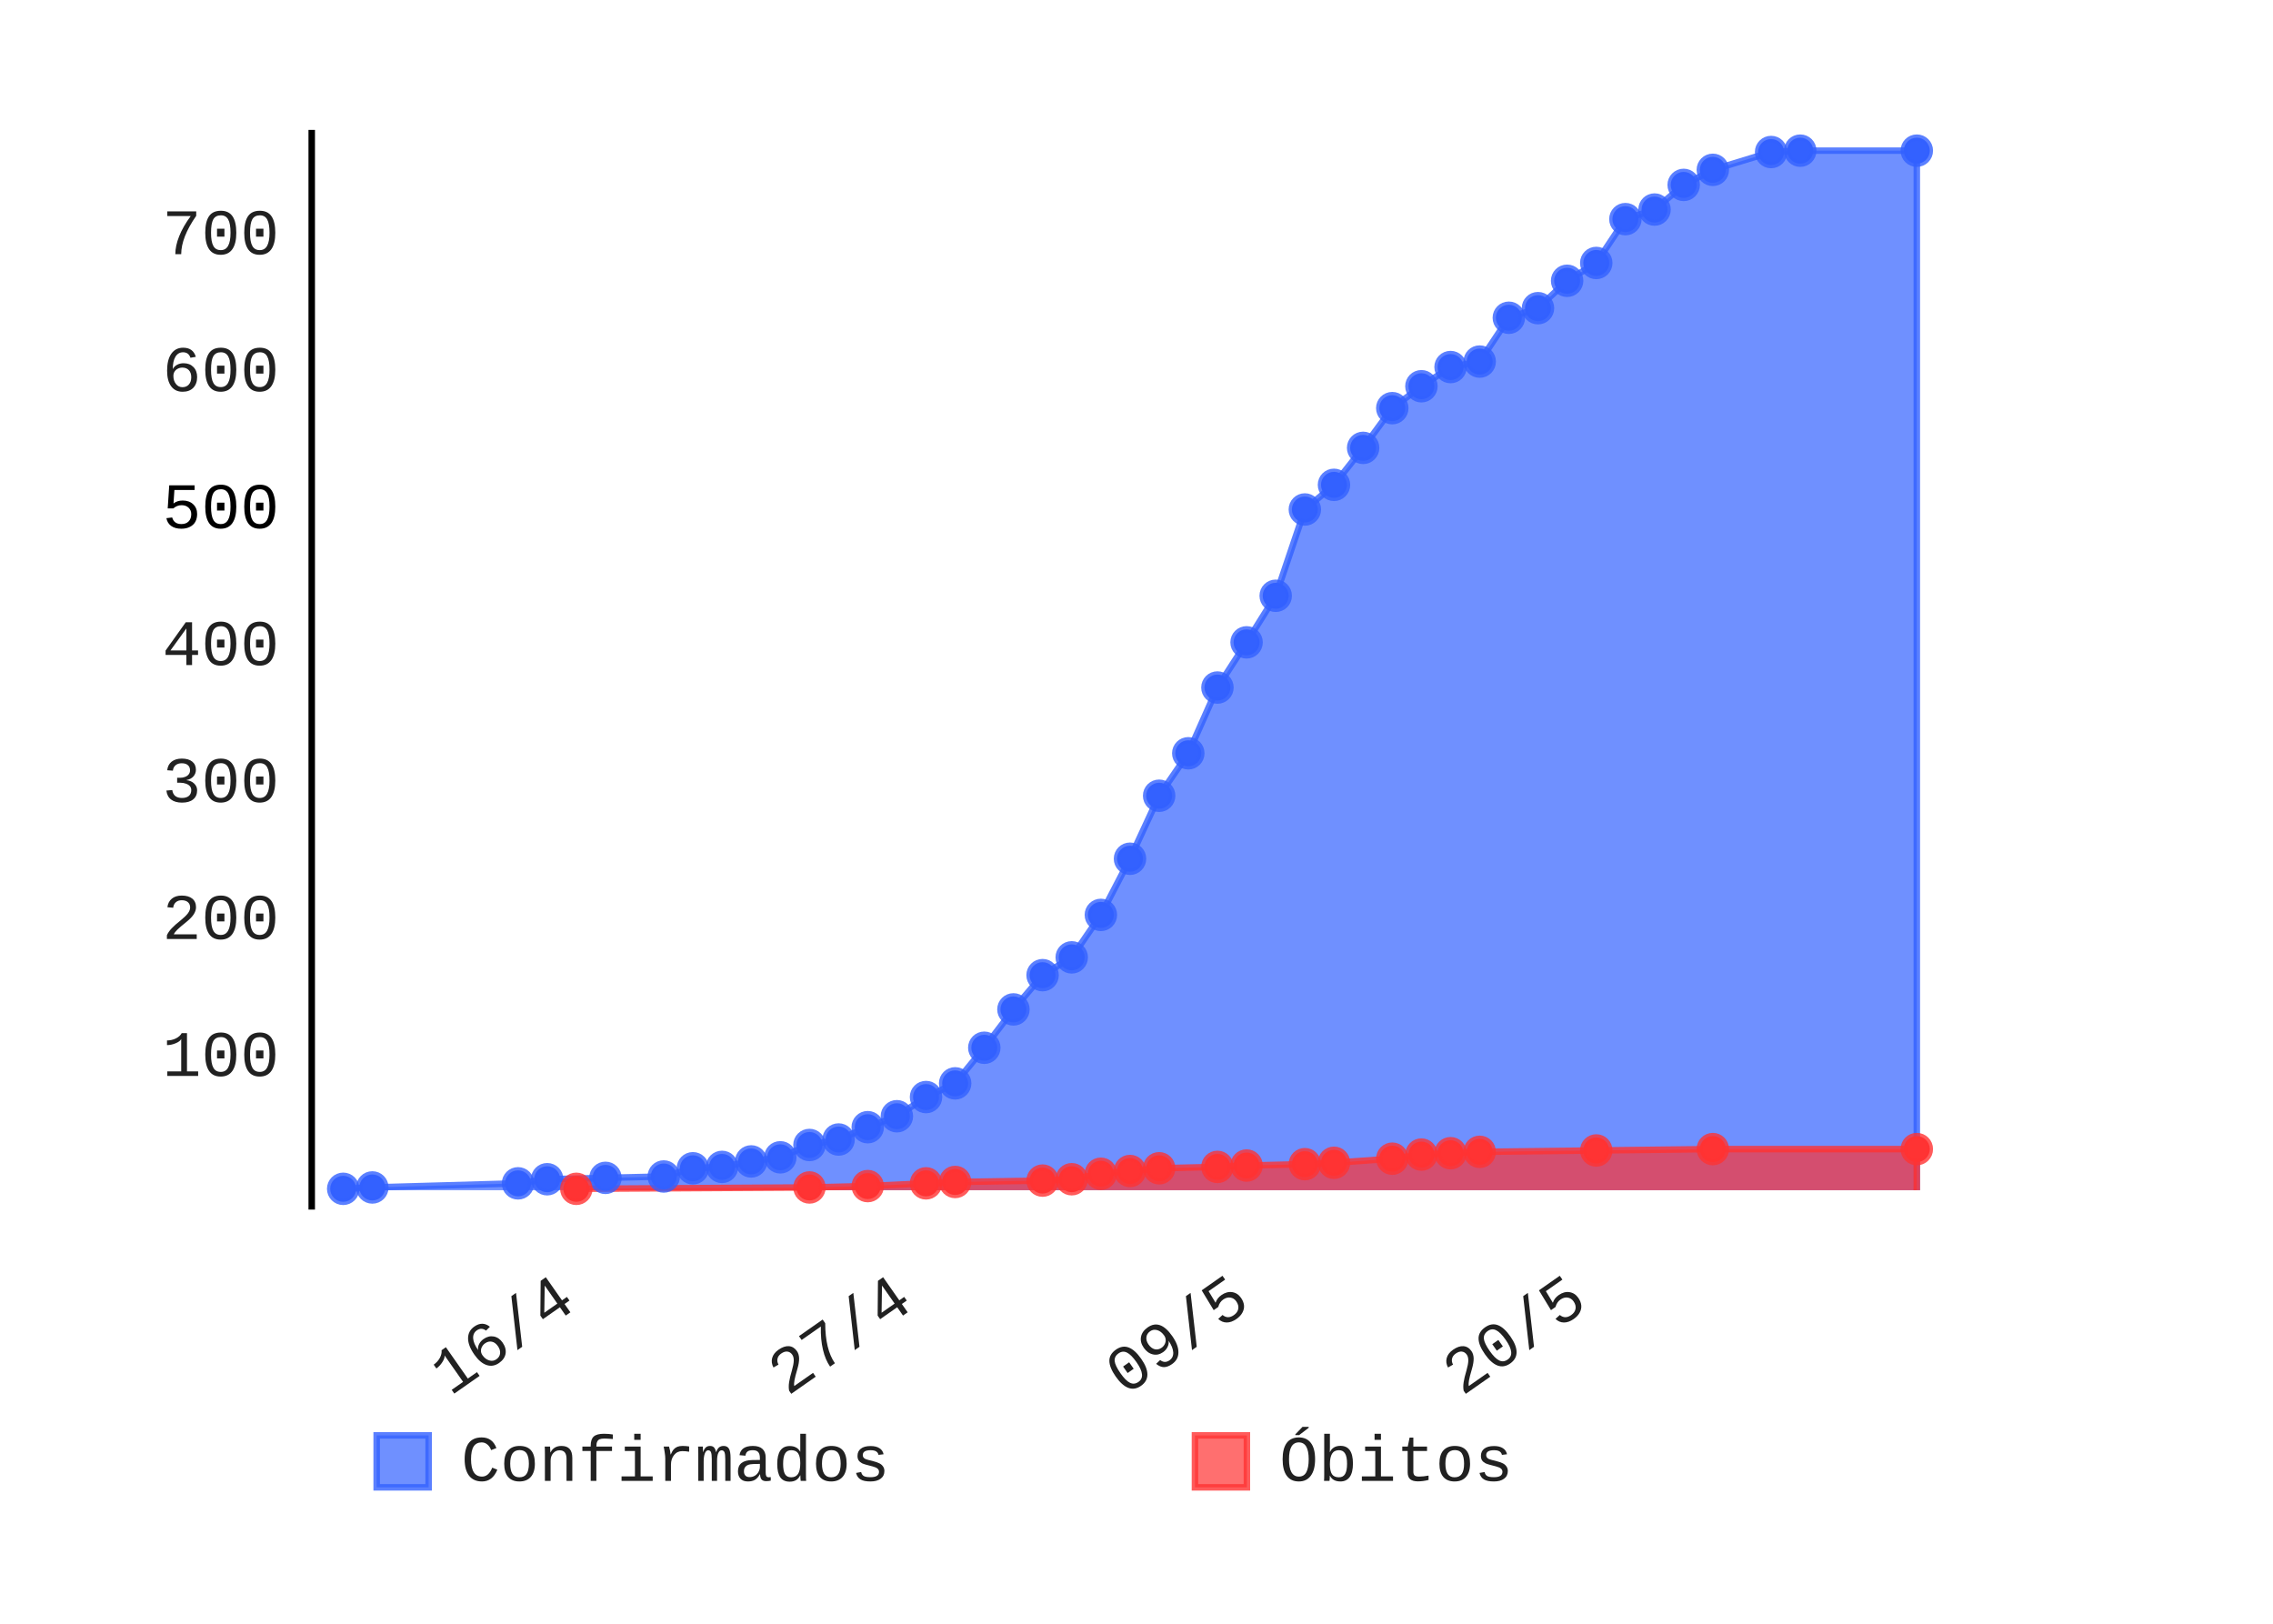
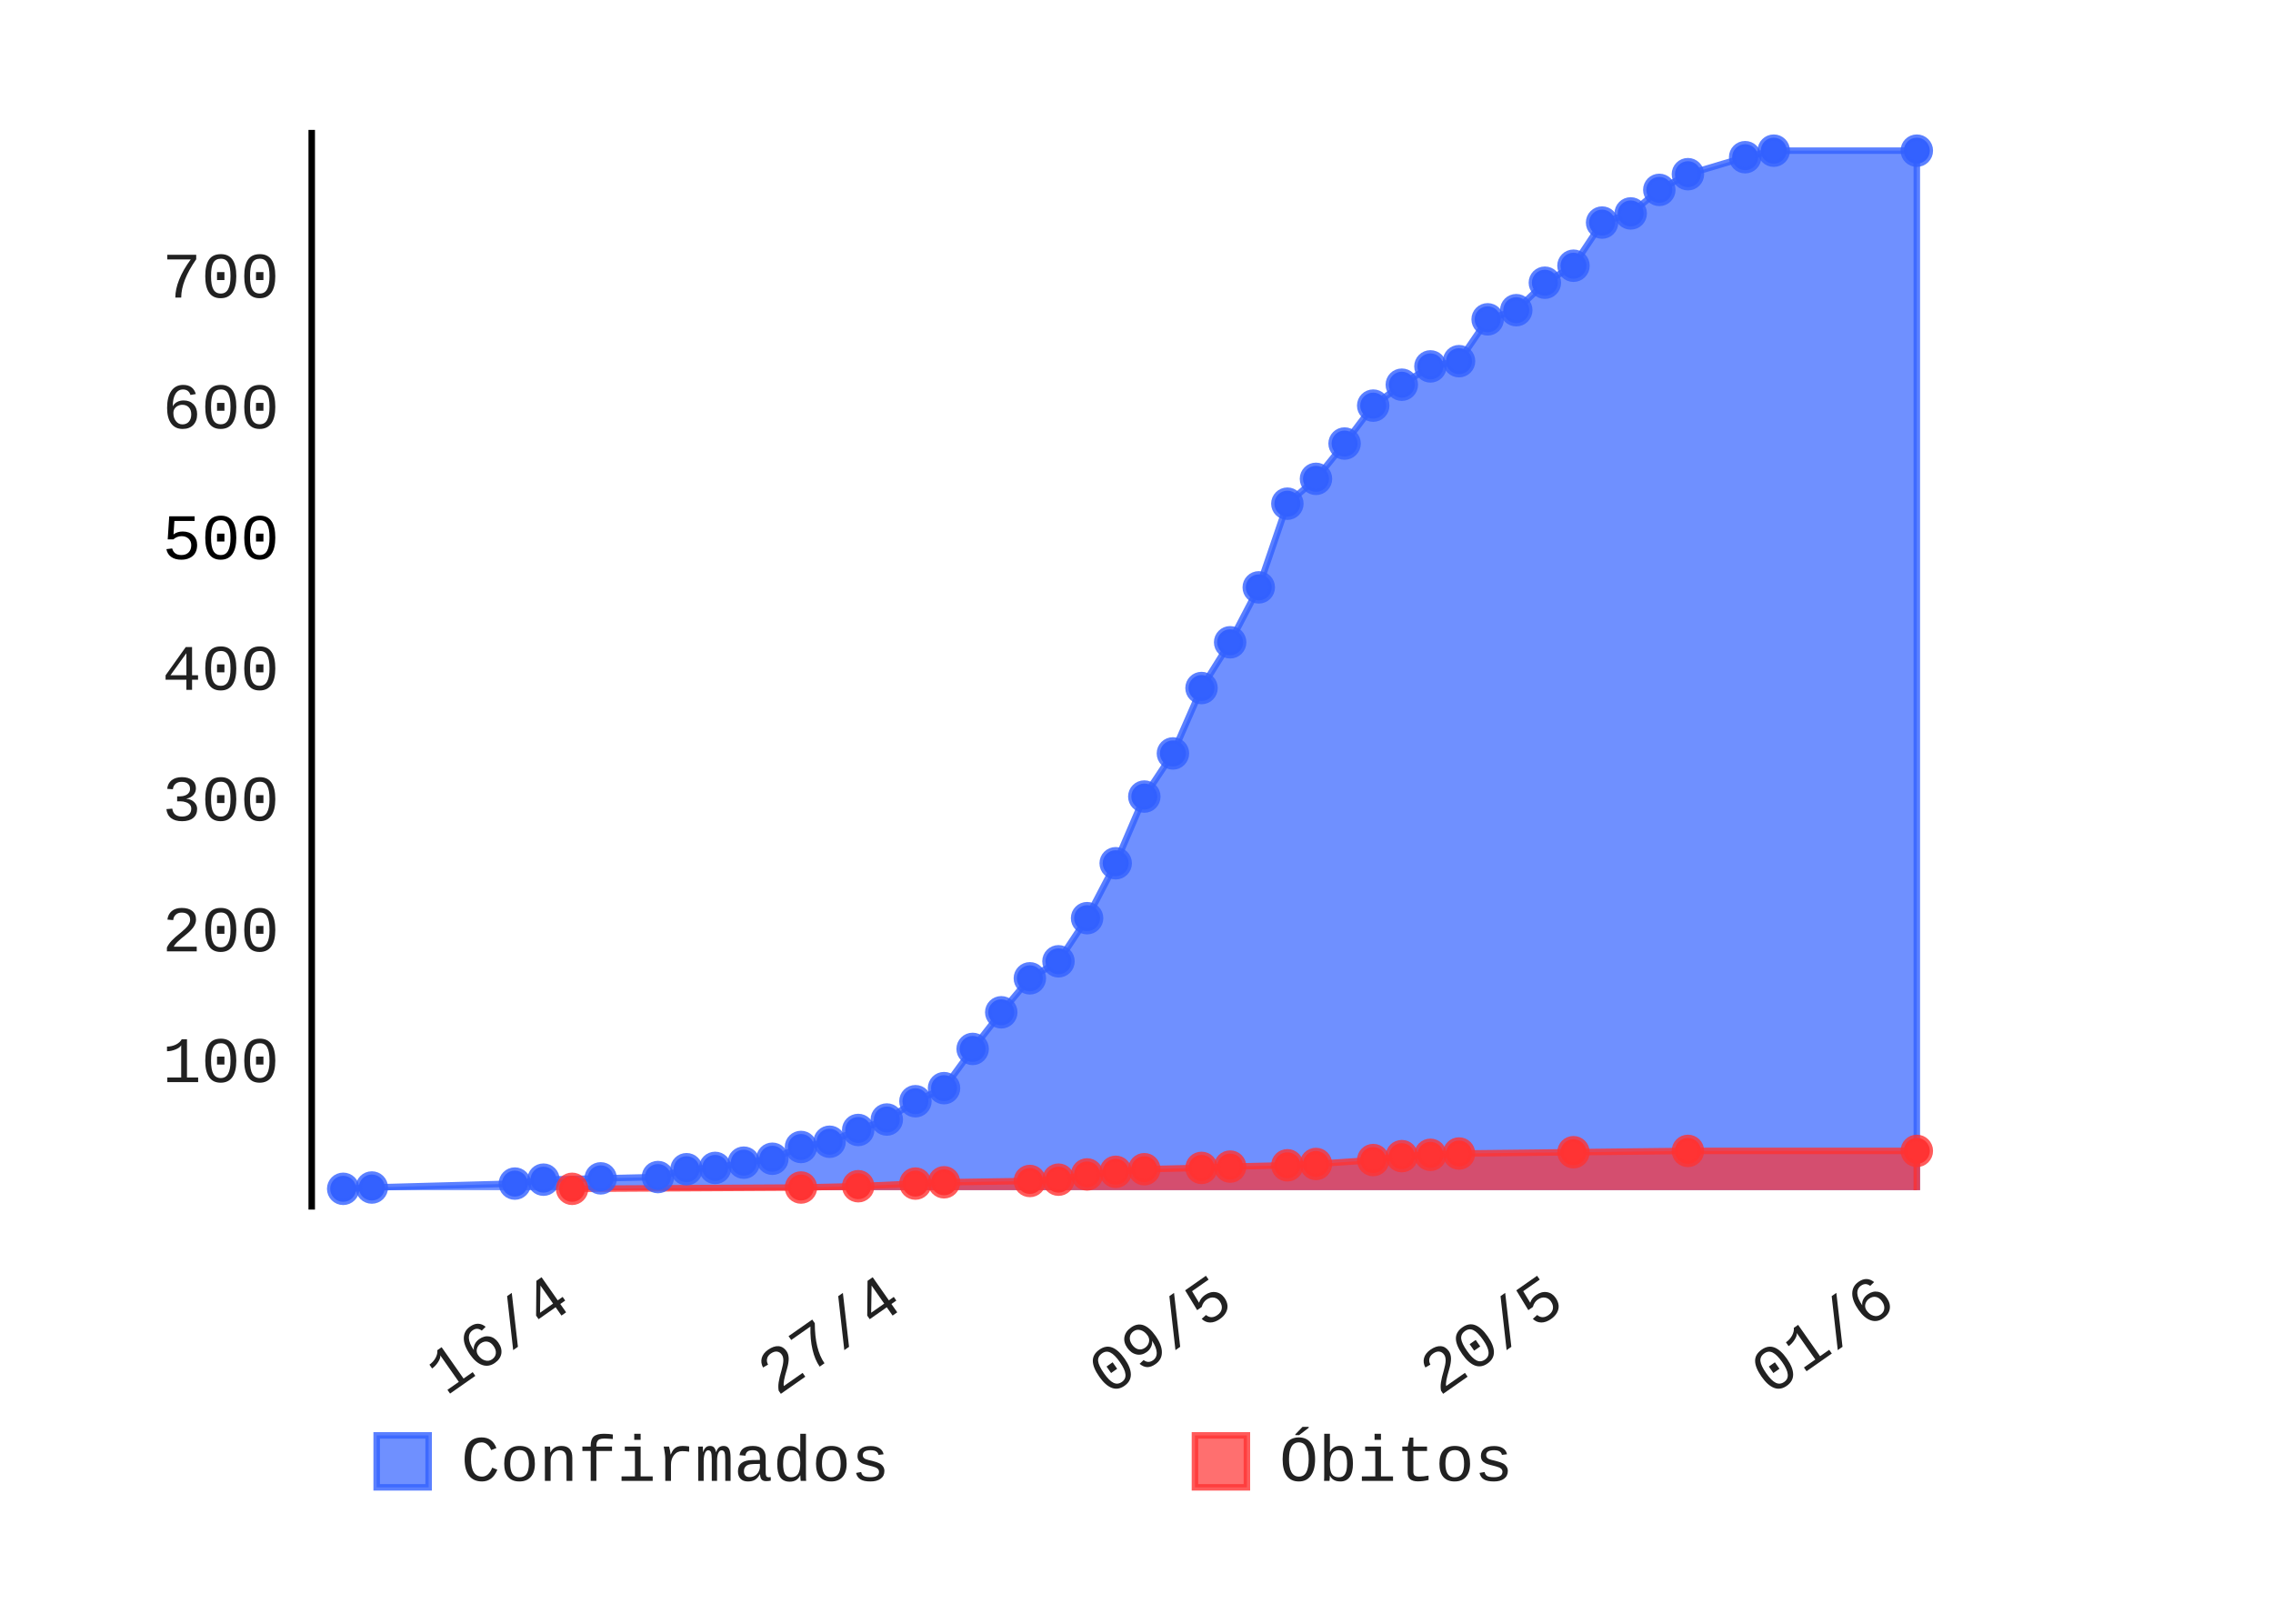
- <svg xmlns="http://www.w3.org/2000/svg" id="chart-0d107cf9-aed0-46db-9eba-bd6aa2a4dddb" class="pygal-chart" viewBox="0 0 350 250" width="350" height="250">
+ <svg xmlns="http://www.w3.org/2000/svg" id="chart-0b6645ca-868a-4be4-9359-935ec09a6651" class="pygal-chart" viewBox="0 0 350 250" width="350" height="250">
  <defs>
-     <style type="text/css">#chart-0d107cf9-aed0-46db-9eba-bd6aa2a4dddb{-webkit-user-select:none;-webkit-font-smoothing:antialiased;font-family:Consolas,"Liberation Mono",Menlo,Courier,monospace}#chart-0d107cf9-aed0-46db-9eba-bd6aa2a4dddb .title{font-family:Consolas,"Liberation Mono",Menlo,Courier,monospace;font-size:8px}#chart-0d107cf9-aed0-46db-9eba-bd6aa2a4dddb .legends .legend text{font-family:Consolas,"Liberation Mono",Menlo,Courier,monospace;font-size:10px}#chart-0d107cf9-aed0-46db-9eba-bd6aa2a4dddb .axis text{font-family:Consolas,"Liberation Mono",Menlo,Courier,monospace;font-size:10px}#chart-0d107cf9-aed0-46db-9eba-bd6aa2a4dddb .axis text.major{font-family:Consolas,"Liberation Mono",Menlo,Courier,monospace;font-size:10px}#chart-0d107cf9-aed0-46db-9eba-bd6aa2a4dddb .text-overlay text.value{font-family:Consolas,"Liberation Mono",Menlo,Courier,monospace;font-size:16px}#chart-0d107cf9-aed0-46db-9eba-bd6aa2a4dddb .text-overlay text.label{font-family:Consolas,"Liberation Mono",Menlo,Courier,monospace;font-size:10px}#chart-0d107cf9-aed0-46db-9eba-bd6aa2a4dddb .tooltip{font-family:Consolas,"Liberation Mono",Menlo,Courier,monospace;font-size:12px}#chart-0d107cf9-aed0-46db-9eba-bd6aa2a4dddb text.no_data{font-family:Consolas,"Liberation Mono",Menlo,Courier,monospace;font-size:64px}
- #chart-0d107cf9-aed0-46db-9eba-bd6aa2a4dddb{background-color:transparent}#chart-0d107cf9-aed0-46db-9eba-bd6aa2a4dddb path,#chart-0d107cf9-aed0-46db-9eba-bd6aa2a4dddb line,#chart-0d107cf9-aed0-46db-9eba-bd6aa2a4dddb rect,#chart-0d107cf9-aed0-46db-9eba-bd6aa2a4dddb circle{-webkit-transition:150ms;-moz-transition:150ms;transition:150ms}#chart-0d107cf9-aed0-46db-9eba-bd6aa2a4dddb .graph &gt; .background{fill:transparent}#chart-0d107cf9-aed0-46db-9eba-bd6aa2a4dddb .plot &gt; .background{fill:rgba(255,255,255,1)}#chart-0d107cf9-aed0-46db-9eba-bd6aa2a4dddb .graph{fill:rgba(0,0,0,.87)}#chart-0d107cf9-aed0-46db-9eba-bd6aa2a4dddb text.no_data{fill:rgba(0,0,0,1)}#chart-0d107cf9-aed0-46db-9eba-bd6aa2a4dddb .title{fill:rgba(0,0,0,1)}#chart-0d107cf9-aed0-46db-9eba-bd6aa2a4dddb .legends .legend text{fill:rgba(0,0,0,.87)}#chart-0d107cf9-aed0-46db-9eba-bd6aa2a4dddb .legends .legend:hover text{fill:rgba(0,0,0,1)}#chart-0d107cf9-aed0-46db-9eba-bd6aa2a4dddb .axis .line{stroke:rgba(0,0,0,1)}#chart-0d107cf9-aed0-46db-9eba-bd6aa2a4dddb .axis .guide.line{stroke:rgba(0,0,0,.54)}#chart-0d107cf9-aed0-46db-9eba-bd6aa2a4dddb .axis .major.line{stroke:rgba(0,0,0,.87)}#chart-0d107cf9-aed0-46db-9eba-bd6aa2a4dddb .axis text.major{fill:rgba(0,0,0,1)}#chart-0d107cf9-aed0-46db-9eba-bd6aa2a4dddb .axis.y .guides:hover .guide.line,#chart-0d107cf9-aed0-46db-9eba-bd6aa2a4dddb .line-graph .axis.x .guides:hover .guide.line,#chart-0d107cf9-aed0-46db-9eba-bd6aa2a4dddb .stackedline-graph .axis.x .guides:hover .guide.line,#chart-0d107cf9-aed0-46db-9eba-bd6aa2a4dddb .xy-graph .axis.x .guides:hover .guide.line{stroke:rgba(0,0,0,1)}#chart-0d107cf9-aed0-46db-9eba-bd6aa2a4dddb .axis .guides:hover text{fill:rgba(0,0,0,1)}#chart-0d107cf9-aed0-46db-9eba-bd6aa2a4dddb .reactive{fill-opacity:.7;stroke-opacity:.8}#chart-0d107cf9-aed0-46db-9eba-bd6aa2a4dddb .ci{stroke:rgba(0,0,0,.87)}#chart-0d107cf9-aed0-46db-9eba-bd6aa2a4dddb .reactive.active,#chart-0d107cf9-aed0-46db-9eba-bd6aa2a4dddb .active .reactive{fill-opacity:.8;stroke-opacity:.9;stroke-width:4}#chart-0d107cf9-aed0-46db-9eba-bd6aa2a4dddb .ci .reactive.active{stroke-width:1.5}#chart-0d107cf9-aed0-46db-9eba-bd6aa2a4dddb .series text{fill:rgba(0,0,0,1)}#chart-0d107cf9-aed0-46db-9eba-bd6aa2a4dddb .tooltip rect{fill:rgba(255,255,255,1);stroke:rgba(0,0,0,1);-webkit-transition:opacity 150ms;-moz-transition:opacity 150ms;transition:opacity 150ms}#chart-0d107cf9-aed0-46db-9eba-bd6aa2a4dddb .tooltip .label{fill:rgba(0,0,0,.87)}#chart-0d107cf9-aed0-46db-9eba-bd6aa2a4dddb .tooltip .label{fill:rgba(0,0,0,.87)}#chart-0d107cf9-aed0-46db-9eba-bd6aa2a4dddb .tooltip .legend{font-size:.8em;fill:rgba(0,0,0,.54)}#chart-0d107cf9-aed0-46db-9eba-bd6aa2a4dddb .tooltip .x_label{font-size:.6em;fill:rgba(0,0,0,1)}#chart-0d107cf9-aed0-46db-9eba-bd6aa2a4dddb .tooltip .xlink{font-size:.5em;text-decoration:underline}#chart-0d107cf9-aed0-46db-9eba-bd6aa2a4dddb .tooltip .value{font-size:1.5em}#chart-0d107cf9-aed0-46db-9eba-bd6aa2a4dddb .bound{font-size:.5em}#chart-0d107cf9-aed0-46db-9eba-bd6aa2a4dddb .max-value{font-size:.75em;fill:rgba(0,0,0,.54)}#chart-0d107cf9-aed0-46db-9eba-bd6aa2a4dddb .map-element{fill:rgba(255,255,255,1);stroke:rgba(0,0,0,.54) !important}#chart-0d107cf9-aed0-46db-9eba-bd6aa2a4dddb .map-element .reactive{fill-opacity:inherit;stroke-opacity:inherit}#chart-0d107cf9-aed0-46db-9eba-bd6aa2a4dddb .color-0,#chart-0d107cf9-aed0-46db-9eba-bd6aa2a4dddb .color-0 a:visited{stroke:#3361FF;fill:#3361FF}#chart-0d107cf9-aed0-46db-9eba-bd6aa2a4dddb .color-1,#chart-0d107cf9-aed0-46db-9eba-bd6aa2a4dddb .color-1 a:visited{stroke:#FF3333;fill:#FF3333}#chart-0d107cf9-aed0-46db-9eba-bd6aa2a4dddb .text-overlay .color-0 text{fill:black}#chart-0d107cf9-aed0-46db-9eba-bd6aa2a4dddb .text-overlay .color-1 text{fill:black}
- #chart-0d107cf9-aed0-46db-9eba-bd6aa2a4dddb text.no_data{text-anchor:middle}#chart-0d107cf9-aed0-46db-9eba-bd6aa2a4dddb .guide.line{fill:none}#chart-0d107cf9-aed0-46db-9eba-bd6aa2a4dddb .centered{text-anchor:middle}#chart-0d107cf9-aed0-46db-9eba-bd6aa2a4dddb .title{text-anchor:middle}#chart-0d107cf9-aed0-46db-9eba-bd6aa2a4dddb .legends .legend text{fill-opacity:1}#chart-0d107cf9-aed0-46db-9eba-bd6aa2a4dddb .axis.x text{text-anchor:middle}#chart-0d107cf9-aed0-46db-9eba-bd6aa2a4dddb .axis.x:not(.web) text[transform]{text-anchor:start}#chart-0d107cf9-aed0-46db-9eba-bd6aa2a4dddb .axis.x:not(.web) text[transform].backwards{text-anchor:end}#chart-0d107cf9-aed0-46db-9eba-bd6aa2a4dddb .axis.y text{text-anchor:end}#chart-0d107cf9-aed0-46db-9eba-bd6aa2a4dddb .axis.y text[transform].backwards{text-anchor:start}#chart-0d107cf9-aed0-46db-9eba-bd6aa2a4dddb .axis.y2 text{text-anchor:start}#chart-0d107cf9-aed0-46db-9eba-bd6aa2a4dddb .axis.y2 text[transform].backwards{text-anchor:end}#chart-0d107cf9-aed0-46db-9eba-bd6aa2a4dddb .axis .guide.line{stroke-dasharray:4,4}#chart-0d107cf9-aed0-46db-9eba-bd6aa2a4dddb .axis .major.guide.line{stroke-dasharray:6,6}#chart-0d107cf9-aed0-46db-9eba-bd6aa2a4dddb .horizontal .axis.y .guide.line,#chart-0d107cf9-aed0-46db-9eba-bd6aa2a4dddb .horizontal .axis.y2 .guide.line,#chart-0d107cf9-aed0-46db-9eba-bd6aa2a4dddb .vertical .axis.x .guide.line{opacity:0}#chart-0d107cf9-aed0-46db-9eba-bd6aa2a4dddb .horizontal .axis.always_show .guide.line,#chart-0d107cf9-aed0-46db-9eba-bd6aa2a4dddb .vertical .axis.always_show .guide.line{opacity:1 !important}#chart-0d107cf9-aed0-46db-9eba-bd6aa2a4dddb .axis.y .guides:hover .guide.line,#chart-0d107cf9-aed0-46db-9eba-bd6aa2a4dddb .axis.y2 .guides:hover .guide.line,#chart-0d107cf9-aed0-46db-9eba-bd6aa2a4dddb .axis.x .guides:hover .guide.line{opacity:1}#chart-0d107cf9-aed0-46db-9eba-bd6aa2a4dddb .axis .guides:hover text{opacity:1}#chart-0d107cf9-aed0-46db-9eba-bd6aa2a4dddb .nofill{fill:none}#chart-0d107cf9-aed0-46db-9eba-bd6aa2a4dddb .subtle-fill{fill-opacity:.2}#chart-0d107cf9-aed0-46db-9eba-bd6aa2a4dddb .dot{stroke-width:1px;fill-opacity:1}#chart-0d107cf9-aed0-46db-9eba-bd6aa2a4dddb .dot.active{stroke-width:5px}#chart-0d107cf9-aed0-46db-9eba-bd6aa2a4dddb .dot.negative{fill:transparent}#chart-0d107cf9-aed0-46db-9eba-bd6aa2a4dddb text,#chart-0d107cf9-aed0-46db-9eba-bd6aa2a4dddb tspan{stroke:none !important}#chart-0d107cf9-aed0-46db-9eba-bd6aa2a4dddb .series text.active{opacity:1}#chart-0d107cf9-aed0-46db-9eba-bd6aa2a4dddb .tooltip rect{fill-opacity:.95;stroke-width:.5}#chart-0d107cf9-aed0-46db-9eba-bd6aa2a4dddb .tooltip text{fill-opacity:1}#chart-0d107cf9-aed0-46db-9eba-bd6aa2a4dddb .showable{visibility:hidden}#chart-0d107cf9-aed0-46db-9eba-bd6aa2a4dddb .showable.shown{visibility:visible}#chart-0d107cf9-aed0-46db-9eba-bd6aa2a4dddb .gauge-background{fill:rgba(229,229,229,1);stroke:none}#chart-0d107cf9-aed0-46db-9eba-bd6aa2a4dddb .bg-lines{stroke:transparent;stroke-width:2px}</style>
+     <style type="text/css">#chart-0b6645ca-868a-4be4-9359-935ec09a6651{-webkit-user-select:none;-webkit-font-smoothing:antialiased;font-family:Consolas,"Liberation Mono",Menlo,Courier,monospace}#chart-0b6645ca-868a-4be4-9359-935ec09a6651 .title{font-family:Consolas,"Liberation Mono",Menlo,Courier,monospace;font-size:8px}#chart-0b6645ca-868a-4be4-9359-935ec09a6651 .legends .legend text{font-family:Consolas,"Liberation Mono",Menlo,Courier,monospace;font-size:10px}#chart-0b6645ca-868a-4be4-9359-935ec09a6651 .axis text{font-family:Consolas,"Liberation Mono",Menlo,Courier,monospace;font-size:10px}#chart-0b6645ca-868a-4be4-9359-935ec09a6651 .axis text.major{font-family:Consolas,"Liberation Mono",Menlo,Courier,monospace;font-size:10px}#chart-0b6645ca-868a-4be4-9359-935ec09a6651 .text-overlay text.value{font-family:Consolas,"Liberation Mono",Menlo,Courier,monospace;font-size:16px}#chart-0b6645ca-868a-4be4-9359-935ec09a6651 .text-overlay text.label{font-family:Consolas,"Liberation Mono",Menlo,Courier,monospace;font-size:10px}#chart-0b6645ca-868a-4be4-9359-935ec09a6651 .tooltip{font-family:Consolas,"Liberation Mono",Menlo,Courier,monospace;font-size:12px}#chart-0b6645ca-868a-4be4-9359-935ec09a6651 text.no_data{font-family:Consolas,"Liberation Mono",Menlo,Courier,monospace;font-size:64px}
+ #chart-0b6645ca-868a-4be4-9359-935ec09a6651{background-color:transparent}#chart-0b6645ca-868a-4be4-9359-935ec09a6651 path,#chart-0b6645ca-868a-4be4-9359-935ec09a6651 line,#chart-0b6645ca-868a-4be4-9359-935ec09a6651 rect,#chart-0b6645ca-868a-4be4-9359-935ec09a6651 circle{-webkit-transition:150ms;-moz-transition:150ms;transition:150ms}#chart-0b6645ca-868a-4be4-9359-935ec09a6651 .graph &gt; .background{fill:transparent}#chart-0b6645ca-868a-4be4-9359-935ec09a6651 .plot &gt; .background{fill:rgba(255,255,255,1)}#chart-0b6645ca-868a-4be4-9359-935ec09a6651 .graph{fill:rgba(0,0,0,.87)}#chart-0b6645ca-868a-4be4-9359-935ec09a6651 text.no_data{fill:rgba(0,0,0,1)}#chart-0b6645ca-868a-4be4-9359-935ec09a6651 .title{fill:rgba(0,0,0,1)}#chart-0b6645ca-868a-4be4-9359-935ec09a6651 .legends .legend text{fill:rgba(0,0,0,.87)}#chart-0b6645ca-868a-4be4-9359-935ec09a6651 .legends .legend:hover text{fill:rgba(0,0,0,1)}#chart-0b6645ca-868a-4be4-9359-935ec09a6651 .axis .line{stroke:rgba(0,0,0,1)}#chart-0b6645ca-868a-4be4-9359-935ec09a6651 .axis .guide.line{stroke:rgba(0,0,0,.54)}#chart-0b6645ca-868a-4be4-9359-935ec09a6651 .axis .major.line{stroke:rgba(0,0,0,.87)}#chart-0b6645ca-868a-4be4-9359-935ec09a6651 .axis text.major{fill:rgba(0,0,0,1)}#chart-0b6645ca-868a-4be4-9359-935ec09a6651 .axis.y .guides:hover .guide.line,#chart-0b6645ca-868a-4be4-9359-935ec09a6651 .line-graph .axis.x .guides:hover .guide.line,#chart-0b6645ca-868a-4be4-9359-935ec09a6651 .stackedline-graph .axis.x .guides:hover .guide.line,#chart-0b6645ca-868a-4be4-9359-935ec09a6651 .xy-graph .axis.x .guides:hover .guide.line{stroke:rgba(0,0,0,1)}#chart-0b6645ca-868a-4be4-9359-935ec09a6651 .axis .guides:hover text{fill:rgba(0,0,0,1)}#chart-0b6645ca-868a-4be4-9359-935ec09a6651 .reactive{fill-opacity:.7;stroke-opacity:.8}#chart-0b6645ca-868a-4be4-9359-935ec09a6651 .ci{stroke:rgba(0,0,0,.87)}#chart-0b6645ca-868a-4be4-9359-935ec09a6651 .reactive.active,#chart-0b6645ca-868a-4be4-9359-935ec09a6651 .active .reactive{fill-opacity:.8;stroke-opacity:.9;stroke-width:4}#chart-0b6645ca-868a-4be4-9359-935ec09a6651 .ci .reactive.active{stroke-width:1.5}#chart-0b6645ca-868a-4be4-9359-935ec09a6651 .series text{fill:rgba(0,0,0,1)}#chart-0b6645ca-868a-4be4-9359-935ec09a6651 .tooltip rect{fill:rgba(255,255,255,1);stroke:rgba(0,0,0,1);-webkit-transition:opacity 150ms;-moz-transition:opacity 150ms;transition:opacity 150ms}#chart-0b6645ca-868a-4be4-9359-935ec09a6651 .tooltip .label{fill:rgba(0,0,0,.87)}#chart-0b6645ca-868a-4be4-9359-935ec09a6651 .tooltip .label{fill:rgba(0,0,0,.87)}#chart-0b6645ca-868a-4be4-9359-935ec09a6651 .tooltip .legend{font-size:.8em;fill:rgba(0,0,0,.54)}#chart-0b6645ca-868a-4be4-9359-935ec09a6651 .tooltip .x_label{font-size:.6em;fill:rgba(0,0,0,1)}#chart-0b6645ca-868a-4be4-9359-935ec09a6651 .tooltip .xlink{font-size:.5em;text-decoration:underline}#chart-0b6645ca-868a-4be4-9359-935ec09a6651 .tooltip .value{font-size:1.5em}#chart-0b6645ca-868a-4be4-9359-935ec09a6651 .bound{font-size:.5em}#chart-0b6645ca-868a-4be4-9359-935ec09a6651 .max-value{font-size:.75em;fill:rgba(0,0,0,.54)}#chart-0b6645ca-868a-4be4-9359-935ec09a6651 .map-element{fill:rgba(255,255,255,1);stroke:rgba(0,0,0,.54) !important}#chart-0b6645ca-868a-4be4-9359-935ec09a6651 .map-element .reactive{fill-opacity:inherit;stroke-opacity:inherit}#chart-0b6645ca-868a-4be4-9359-935ec09a6651 .color-0,#chart-0b6645ca-868a-4be4-9359-935ec09a6651 .color-0 a:visited{stroke:#3361FF;fill:#3361FF}#chart-0b6645ca-868a-4be4-9359-935ec09a6651 .color-1,#chart-0b6645ca-868a-4be4-9359-935ec09a6651 .color-1 a:visited{stroke:#FF3333;fill:#FF3333}#chart-0b6645ca-868a-4be4-9359-935ec09a6651 .text-overlay .color-0 text{fill:black}#chart-0b6645ca-868a-4be4-9359-935ec09a6651 .text-overlay .color-1 text{fill:black}
+ #chart-0b6645ca-868a-4be4-9359-935ec09a6651 text.no_data{text-anchor:middle}#chart-0b6645ca-868a-4be4-9359-935ec09a6651 .guide.line{fill:none}#chart-0b6645ca-868a-4be4-9359-935ec09a6651 .centered{text-anchor:middle}#chart-0b6645ca-868a-4be4-9359-935ec09a6651 .title{text-anchor:middle}#chart-0b6645ca-868a-4be4-9359-935ec09a6651 .legends .legend text{fill-opacity:1}#chart-0b6645ca-868a-4be4-9359-935ec09a6651 .axis.x text{text-anchor:middle}#chart-0b6645ca-868a-4be4-9359-935ec09a6651 .axis.x:not(.web) text[transform]{text-anchor:start}#chart-0b6645ca-868a-4be4-9359-935ec09a6651 .axis.x:not(.web) text[transform].backwards{text-anchor:end}#chart-0b6645ca-868a-4be4-9359-935ec09a6651 .axis.y text{text-anchor:end}#chart-0b6645ca-868a-4be4-9359-935ec09a6651 .axis.y text[transform].backwards{text-anchor:start}#chart-0b6645ca-868a-4be4-9359-935ec09a6651 .axis.y2 text{text-anchor:start}#chart-0b6645ca-868a-4be4-9359-935ec09a6651 .axis.y2 text[transform].backwards{text-anchor:end}#chart-0b6645ca-868a-4be4-9359-935ec09a6651 .axis .guide.line{stroke-dasharray:4,4}#chart-0b6645ca-868a-4be4-9359-935ec09a6651 .axis .major.guide.line{stroke-dasharray:6,6}#chart-0b6645ca-868a-4be4-9359-935ec09a6651 .horizontal .axis.y .guide.line,#chart-0b6645ca-868a-4be4-9359-935ec09a6651 .horizontal .axis.y2 .guide.line,#chart-0b6645ca-868a-4be4-9359-935ec09a6651 .vertical .axis.x .guide.line{opacity:0}#chart-0b6645ca-868a-4be4-9359-935ec09a6651 .horizontal .axis.always_show .guide.line,#chart-0b6645ca-868a-4be4-9359-935ec09a6651 .vertical .axis.always_show .guide.line{opacity:1 !important}#chart-0b6645ca-868a-4be4-9359-935ec09a6651 .axis.y .guides:hover .guide.line,#chart-0b6645ca-868a-4be4-9359-935ec09a6651 .axis.y2 .guides:hover .guide.line,#chart-0b6645ca-868a-4be4-9359-935ec09a6651 .axis.x .guides:hover .guide.line{opacity:1}#chart-0b6645ca-868a-4be4-9359-935ec09a6651 .axis .guides:hover text{opacity:1}#chart-0b6645ca-868a-4be4-9359-935ec09a6651 .nofill{fill:none}#chart-0b6645ca-868a-4be4-9359-935ec09a6651 .subtle-fill{fill-opacity:.2}#chart-0b6645ca-868a-4be4-9359-935ec09a6651 .dot{stroke-width:1px;fill-opacity:1}#chart-0b6645ca-868a-4be4-9359-935ec09a6651 .dot.active{stroke-width:5px}#chart-0b6645ca-868a-4be4-9359-935ec09a6651 .dot.negative{fill:transparent}#chart-0b6645ca-868a-4be4-9359-935ec09a6651 text,#chart-0b6645ca-868a-4be4-9359-935ec09a6651 tspan{stroke:none !important}#chart-0b6645ca-868a-4be4-9359-935ec09a6651 .series text.active{opacity:1}#chart-0b6645ca-868a-4be4-9359-935ec09a6651 .tooltip rect{fill-opacity:.95;stroke-width:.5}#chart-0b6645ca-868a-4be4-9359-935ec09a6651 .tooltip text{fill-opacity:1}#chart-0b6645ca-868a-4be4-9359-935ec09a6651 .showable{visibility:hidden}#chart-0b6645ca-868a-4be4-9359-935ec09a6651 .showable.shown{visibility:visible}#chart-0b6645ca-868a-4be4-9359-935ec09a6651 .gauge-background{fill:rgba(229,229,229,1);stroke:none}#chart-0b6645ca-868a-4be4-9359-935ec09a6651 .bg-lines{stroke:transparent;stroke-width:2px}</style>
  </defs>
  <g class="graph datetimeline-graph vertical">
    <rect x="0" y="0" width="350" height="250" class="background" />
    <g transform="translate(48, 20)" class="plot">
      <rect x="0" y="0" width="252.0" height="166.234" class="background" />
      <g class="axis y">
        <g class="guides">
-           <text x="-5" y="145.661" class="">100</text>
-         </g>
-         <g class="guides">
-           <text x="-5" y="124.574" class="">200</text>
-         </g>
-         <g class="guides">
-           <text x="-5" y="103.487" class="">300</text>
-         </g>
-         <g class="guides">
-           <text x="-5" y="82.4" class="">400</text>
-         </g>
-         <g class="guides">
-           <text x="-5" y="61.313" class="major">500</text>
-         </g>
-         <g class="guides">
-           <text x="-5" y="40.225" class="">600</text>
-         </g>
-         <g class="guides">
-           <text x="-5" y="19.138" class="">700</text>
+           <text x="-5" y="146.608" class="">100</text>
+         </g>
+         <g class="guides">
+           <text x="-5" y="126.477" class="">200</text>
+         </g>
+         <g class="guides">
+           <text x="-5" y="106.346" class="">300</text>
+         </g>
+         <g class="guides">
+           <text x="-5" y="86.214" class="">400</text>
+         </g>
+         <g class="guides">
+           <text x="-5" y="66.083" class="major">500</text>
+         </g>
+         <g class="guides">
+           <text x="-5" y="45.952" class="">600</text>
+         </g>
+         <g class="guides">
+           <text x="-5" y="25.821" class="">700</text>
        </g>
      </g>
      <g class="axis x">
        <path d="M0 0 v166.234" class="line" />
        <g class="guides">
-           <path d="M40.993 0 v166.234" class="guide line" />
-           <text x="40.993" y="181.234" class="backwards" transform="rotate(325 40.99288 181.2342)">16/4</text>
-         </g>
-         <g class="guides">
-           <path d="M92.928 0 v166.234" class="guide line" />
-           <text x="92.928" y="181.234" class="backwards" transform="rotate(325 92.92782 181.2342)">27/4</text>
-         </g>
-         <g class="guides">
-           <path d="M144.863 0 v166.234" class="guide line" />
-           <text x="144.863" y="181.234" class="backwards" transform="rotate(325 144.8628 181.2342)">09/5</text>
-         </g>
-         <g class="guides">
-           <path d="M196.798 0 v166.234" class="guide line" />
-           <text x="196.798" y="181.234" class="backwards" transform="rotate(325 196.7977 181.2342)">20/5</text>
+           <path d="M40.336 0 v166.234" class="guide line" />
+           <text x="40.336" y="181.234" class="backwards" transform="rotate(325 40.33566 181.2342)">16/4</text>
+         </g>
+         <g class="guides">
+           <path d="M91.326 0 v166.234" class="guide line" />
+           <text x="91.326" y="181.234" class="backwards" transform="rotate(325 91.32634 181.2342)">27/4</text>
+         </g>
+         <g class="guides">
+           <path d="M142.317 0 v166.234" class="guide line" />
+           <text x="142.317" y="181.234" class="backwards" transform="rotate(325 142.317 181.2342)">09/5</text>
+         </g>
+         <g class="guides">
+           <path d="M193.308 0 v166.234" class="guide line" />
+           <text x="193.308" y="181.234" class="backwards" transform="rotate(325 193.3077 181.2342)">20/5</text>
+         </g>
+         <g class="guides">
+           <path d="M244.298 0 v166.234" class="guide line" />
+           <text x="244.298" y="181.234" class="backwards" transform="rotate(325 244.2984 181.2342)">01/6</text>
        </g>
      </g>
      <g class="series serie-0 color-0">
-         <path d="M4.846 163.248 L4.846 163.037 9.333 162.826 31.769 162.194 36.256 161.561 45.231 161.35 54.205 161.14 58.692 159.874 63.179 159.663 67.667 158.82 72.154 158.187 76.641 156.289 81.128 155.446 85.615 153.548 90.103 151.861 94.59 148.909 99.077 146.8 103.564 141.318 108.051 135.413 112.538 130.141 117.026 127.4 121.513 120.863 126 112.217 130.487 102.517 134.974 95.98 139.462 85.858 143.949 78.9 148.436 71.73 152.923 58.445 157.41 54.649 161.897 48.956 166.385 42.841 170.872 39.467 175.359 36.514 179.846 35.671 184.333 28.923 188.821 27.447 193.308 23.23 197.795 20.488 202.282 13.74 206.769 12.264 211.256 8.469 215.744 6.149 224.718 3.408 229.205 3.197 247.154 3.197 247.154 163.248" class="line reactive" />
+         <path d="M4.846 163.239 L4.846 163.037 9.252 162.836 31.28 162.232 35.685 161.628 44.497 161.427 53.308 161.226 57.713 160.018 62.119 159.816 66.524 159.011 70.93 158.407 75.336 156.595 79.741 155.79 84.147 153.978 88.552 152.368 92.958 149.55 97.364 147.536 101.769 141.497 106.175 135.86 110.58 130.626 114.986 128.009 119.392 121.366 123.797 112.911 128.203 102.644 132.608 96.001 137.014 85.935 141.42 78.89 145.825 70.435 150.231 57.551 154.636 53.726 159.042 48.29 163.448 42.452 167.853 39.231 172.259 36.413 176.664 35.608 181.07 29.166 185.476 27.757 189.881 23.529 194.287 20.912 198.692 14.269 203.098 12.86 207.503 9.236 211.909 6.82 220.72 4.203 225.126 3.197 247.154 3.197 247.154 163.239" class="line reactive" />
      </g>
      <g class="series serie-1 color-1">
-         <path d="M40.744 163.248 L40.744 163.037 76.641 162.826 85.615 162.616 94.59 162.194 99.077 161.983 112.538 161.772 117.026 161.561 121.513 160.718 126 160.296 130.487 159.874 139.462 159.663 143.949 159.453 152.923 159.242 157.41 159.031 166.385 158.398 170.872 157.766 175.359 157.555 179.846 157.344 197.795 157.133 215.744 156.922 247.154 156.922 247.154 163.248" class="line reactive" />
+         <path d="M40.091 163.239 L40.091 163.037 75.336 162.836 84.147 162.635 92.958 162.232 97.364 162.031 110.58 161.829 114.986 161.628 119.392 160.823 123.797 160.42 128.203 160.018 137.014 159.816 141.42 159.615 150.231 159.414 154.636 159.212 163.448 158.609 167.853 158.005 172.259 157.803 176.664 157.602 194.287 157.401 211.909 157.199 247.154 157.199 247.154 163.239" class="line reactive" />
      </g>
    </g>
    <g class="titles" />
    <g transform="translate(48, 20)" class="plot overlay">
      <g class="series serie-0 color-0">
        <g class="dots">
          <circle cx="4.846" cy="163.037" r="2" class="dot reactive tooltip-trigger" />
        </g>
        <g class="dots">
-           <circle cx="9.333" cy="162.826" r="2" class="dot reactive tooltip-trigger" />
-         </g>
-         <g class="dots">
-           <circle cx="31.769" cy="162.194" r="2" class="dot reactive tooltip-trigger" />
-         </g>
-         <g class="dots">
-           <circle cx="36.256" cy="161.561" r="2" class="dot reactive tooltip-trigger" />
-         </g>
-         <g class="dots">
-           <circle cx="45.231" cy="161.35" r="2" class="dot reactive tooltip-trigger" />
-         </g>
-         <g class="dots">
-           <circle cx="54.205" cy="161.14" r="2" class="dot reactive tooltip-trigger" />
-         </g>
-         <g class="dots">
-           <circle cx="58.692" cy="159.874" r="2" class="dot reactive tooltip-trigger" />
-         </g>
-         <g class="dots">
-           <circle cx="63.179" cy="159.663" r="2" class="dot reactive tooltip-trigger" />
-         </g>
-         <g class="dots">
-           <circle cx="67.667" cy="158.82" r="2" class="dot reactive tooltip-trigger" />
-         </g>
-         <g class="dots">
-           <circle cx="72.154" cy="158.187" r="2" class="dot reactive tooltip-trigger" />
-         </g>
-         <g class="dots">
-           <circle cx="76.641" cy="156.289" r="2" class="dot reactive tooltip-trigger" />
-         </g>
-         <g class="dots">
-           <circle cx="81.128" cy="155.446" r="2" class="dot reactive tooltip-trigger" />
-         </g>
-         <g class="dots">
-           <circle cx="85.615" cy="153.548" r="2" class="dot reactive tooltip-trigger" />
-         </g>
-         <g class="dots">
-           <circle cx="90.103" cy="151.861" r="2" class="dot reactive tooltip-trigger" />
-         </g>
-         <g class="dots">
-           <circle cx="94.59" cy="148.909" r="2" class="dot reactive tooltip-trigger" />
-         </g>
-         <g class="dots">
-           <circle cx="99.077" cy="146.8" r="2" class="dot reactive tooltip-trigger" />
-         </g>
-         <g class="dots">
-           <circle cx="103.564" cy="141.318" r="2" class="dot reactive tooltip-trigger" />
-         </g>
-         <g class="dots">
-           <circle cx="108.051" cy="135.413" r="2" class="dot reactive tooltip-trigger" />
-         </g>
-         <g class="dots">
-           <circle cx="112.538" cy="130.141" r="2" class="dot reactive tooltip-trigger" />
-         </g>
-         <g class="dots">
-           <circle cx="117.026" cy="127.4" r="2" class="dot reactive tooltip-trigger" />
-         </g>
-         <g class="dots">
-           <circle cx="121.513" cy="120.863" r="2" class="dot reactive tooltip-trigger" />
-         </g>
-         <g class="dots">
-           <circle cx="126.0" cy="112.217" r="2" class="dot reactive tooltip-trigger" />
-         </g>
-         <g class="dots">
-           <circle cx="130.487" cy="102.517" r="2" class="dot reactive tooltip-trigger" />
-         </g>
-         <g class="dots">
-           <circle cx="134.974" cy="95.98" r="2" class="dot reactive tooltip-trigger" />
-         </g>
-         <g class="dots">
-           <circle cx="139.462" cy="85.858" r="2" class="dot reactive tooltip-trigger" />
-         </g>
-         <g class="dots">
-           <circle cx="143.949" cy="78.9" r="2" class="dot reactive tooltip-trigger" />
-         </g>
-         <g class="dots">
-           <circle cx="148.436" cy="71.73" r="2" class="dot reactive tooltip-trigger" />
-         </g>
-         <g class="dots">
-           <circle cx="152.923" cy="58.445" r="2" class="dot reactive tooltip-trigger" />
-         </g>
-         <g class="dots">
-           <circle cx="157.41" cy="54.649" r="2" class="dot reactive tooltip-trigger" />
-         </g>
-         <g class="dots">
-           <circle cx="161.897" cy="48.956" r="2" class="dot reactive tooltip-trigger" />
-         </g>
-         <g class="dots">
-           <circle cx="166.385" cy="42.841" r="2" class="dot reactive tooltip-trigger" />
-         </g>
-         <g class="dots">
-           <circle cx="170.872" cy="39.467" r="2" class="dot reactive tooltip-trigger" />
-         </g>
-         <g class="dots">
-           <circle cx="175.359" cy="36.514" r="2" class="dot reactive tooltip-trigger" />
-         </g>
-         <g class="dots">
-           <circle cx="179.846" cy="35.671" r="2" class="dot reactive tooltip-trigger" />
-         </g>
-         <g class="dots">
-           <circle cx="184.333" cy="28.923" r="2" class="dot reactive tooltip-trigger" />
-         </g>
-         <g class="dots">
-           <circle cx="188.821" cy="27.447" r="2" class="dot reactive tooltip-trigger" />
-         </g>
-         <g class="dots">
-           <circle cx="193.308" cy="23.23" r="2" class="dot reactive tooltip-trigger" />
-         </g>
-         <g class="dots">
-           <circle cx="197.795" cy="20.488" r="2" class="dot reactive tooltip-trigger" />
-         </g>
-         <g class="dots">
-           <circle cx="202.282" cy="13.74" r="2" class="dot reactive tooltip-trigger" />
-         </g>
-         <g class="dots">
-           <circle cx="206.769" cy="12.264" r="2" class="dot reactive tooltip-trigger" />
-         </g>
-         <g class="dots">
-           <circle cx="211.256" cy="8.469" r="2" class="dot reactive tooltip-trigger" />
-         </g>
-         <g class="dots">
-           <circle cx="215.744" cy="6.149" r="2" class="dot reactive tooltip-trigger" />
-         </g>
-         <g class="dots">
-           <circle cx="224.718" cy="3.408" r="2" class="dot reactive tooltip-trigger" />
-         </g>
-         <g class="dots">
-           <circle cx="229.205" cy="3.197" r="2" class="dot reactive tooltip-trigger" />
+           <circle cx="9.252" cy="162.836" r="2" class="dot reactive tooltip-trigger" />
+         </g>
+         <g class="dots">
+           <circle cx="31.28" cy="162.232" r="2" class="dot reactive tooltip-trigger" />
+         </g>
+         <g class="dots">
+           <circle cx="35.685" cy="161.628" r="2" class="dot reactive tooltip-trigger" />
+         </g>
+         <g class="dots">
+           <circle cx="44.497" cy="161.427" r="2" class="dot reactive tooltip-trigger" />
+         </g>
+         <g class="dots">
+           <circle cx="53.308" cy="161.226" r="2" class="dot reactive tooltip-trigger" />
+         </g>
+         <g class="dots">
+           <circle cx="57.713" cy="160.018" r="2" class="dot reactive tooltip-trigger" />
+         </g>
+         <g class="dots">
+           <circle cx="62.119" cy="159.816" r="2" class="dot reactive tooltip-trigger" />
+         </g>
+         <g class="dots">
+           <circle cx="66.524" cy="159.011" r="2" class="dot reactive tooltip-trigger" />
+         </g>
+         <g class="dots">
+           <circle cx="70.93" cy="158.407" r="2" class="dot reactive tooltip-trigger" />
+         </g>
+         <g class="dots">
+           <circle cx="75.336" cy="156.595" r="2" class="dot reactive tooltip-trigger" />
+         </g>
+         <g class="dots">
+           <circle cx="79.741" cy="155.79" r="2" class="dot reactive tooltip-trigger" />
+         </g>
+         <g class="dots">
+           <circle cx="84.147" cy="153.978" r="2" class="dot reactive tooltip-trigger" />
+         </g>
+         <g class="dots">
+           <circle cx="88.552" cy="152.368" r="2" class="dot reactive tooltip-trigger" />
+         </g>
+         <g class="dots">
+           <circle cx="92.958" cy="149.55" r="2" class="dot reactive tooltip-trigger" />
+         </g>
+         <g class="dots">
+           <circle cx="97.364" cy="147.536" r="2" class="dot reactive tooltip-trigger" />
+         </g>
+         <g class="dots">
+           <circle cx="101.769" cy="141.497" r="2" class="dot reactive tooltip-trigger" />
+         </g>
+         <g class="dots">
+           <circle cx="106.175" cy="135.86" r="2" class="dot reactive tooltip-trigger" />
+         </g>
+         <g class="dots">
+           <circle cx="110.58" cy="130.626" r="2" class="dot reactive tooltip-trigger" />
+         </g>
+         <g class="dots">
+           <circle cx="114.986" cy="128.009" r="2" class="dot reactive tooltip-trigger" />
+         </g>
+         <g class="dots">
+           <circle cx="119.392" cy="121.366" r="2" class="dot reactive tooltip-trigger" />
+         </g>
+         <g class="dots">
+           <circle cx="123.797" cy="112.911" r="2" class="dot reactive tooltip-trigger" />
+         </g>
+         <g class="dots">
+           <circle cx="128.203" cy="102.644" r="2" class="dot reactive tooltip-trigger" />
+         </g>
+         <g class="dots">
+           <circle cx="132.608" cy="96.001" r="2" class="dot reactive tooltip-trigger" />
+         </g>
+         <g class="dots">
+           <circle cx="137.014" cy="85.935" r="2" class="dot reactive tooltip-trigger" />
+         </g>
+         <g class="dots">
+           <circle cx="141.42" cy="78.89" r="2" class="dot reactive tooltip-trigger" />
+         </g>
+         <g class="dots">
+           <circle cx="145.825" cy="70.435" r="2" class="dot reactive tooltip-trigger" />
+         </g>
+         <g class="dots">
+           <circle cx="150.231" cy="57.551" r="2" class="dot reactive tooltip-trigger" />
+         </g>
+         <g class="dots">
+           <circle cx="154.636" cy="53.726" r="2" class="dot reactive tooltip-trigger" />
+         </g>
+         <g class="dots">
+           <circle cx="159.042" cy="48.29" r="2" class="dot reactive tooltip-trigger" />
+         </g>
+         <g class="dots">
+           <circle cx="163.448" cy="42.452" r="2" class="dot reactive tooltip-trigger" />
+         </g>
+         <g class="dots">
+           <circle cx="167.853" cy="39.231" r="2" class="dot reactive tooltip-trigger" />
+         </g>
+         <g class="dots">
+           <circle cx="172.259" cy="36.413" r="2" class="dot reactive tooltip-trigger" />
+         </g>
+         <g class="dots">
+           <circle cx="176.664" cy="35.608" r="2" class="dot reactive tooltip-trigger" />
+         </g>
+         <g class="dots">
+           <circle cx="181.07" cy="29.166" r="2" class="dot reactive tooltip-trigger" />
+         </g>
+         <g class="dots">
+           <circle cx="185.476" cy="27.757" r="2" class="dot reactive tooltip-trigger" />
+         </g>
+         <g class="dots">
+           <circle cx="189.881" cy="23.529" r="2" class="dot reactive tooltip-trigger" />
+         </g>
+         <g class="dots">
+           <circle cx="194.287" cy="20.912" r="2" class="dot reactive tooltip-trigger" />
+         </g>
+         <g class="dots">
+           <circle cx="198.692" cy="14.269" r="2" class="dot reactive tooltip-trigger" />
+         </g>
+         <g class="dots">
+           <circle cx="203.098" cy="12.86" r="2" class="dot reactive tooltip-trigger" />
+         </g>
+         <g class="dots">
+           <circle cx="207.503" cy="9.236" r="2" class="dot reactive tooltip-trigger" />
+         </g>
+         <g class="dots">
+           <circle cx="211.909" cy="6.82" r="2" class="dot reactive tooltip-trigger" />
+         </g>
+         <g class="dots">
+           <circle cx="220.72" cy="4.203" r="2" class="dot reactive tooltip-trigger" />
+         </g>
+         <g class="dots">
+           <circle cx="225.126" cy="3.197" r="2" class="dot reactive tooltip-trigger" />
        </g>
        <g class="dots">
          <circle cx="247.154" cy="3.197" r="2" class="dot reactive tooltip-trigger" />
        </g>
      </g>
      <g class="series serie-1 color-1">
        <g class="dots">
-           <circle cx="40.744" cy="163.037" r="2" class="dot reactive tooltip-trigger" />
-         </g>
-         <g class="dots">
-           <circle cx="76.641" cy="162.826" r="2" class="dot reactive tooltip-trigger" />
-         </g>
-         <g class="dots">
-           <circle cx="85.615" cy="162.616" r="2" class="dot reactive tooltip-trigger" />
-         </g>
-         <g class="dots">
-           <circle cx="94.59" cy="162.194" r="2" class="dot reactive tooltip-trigger" />
-         </g>
-         <g class="dots">
-           <circle cx="99.077" cy="161.983" r="2" class="dot reactive tooltip-trigger" />
-         </g>
-         <g class="dots">
-           <circle cx="112.538" cy="161.772" r="2" class="dot reactive tooltip-trigger" />
-         </g>
-         <g class="dots">
-           <circle cx="117.026" cy="161.561" r="2" class="dot reactive tooltip-trigger" />
-         </g>
-         <g class="dots">
-           <circle cx="121.513" cy="160.718" r="2" class="dot reactive tooltip-trigger" />
-         </g>
-         <g class="dots">
-           <circle cx="126.0" cy="160.296" r="2" class="dot reactive tooltip-trigger" />
-         </g>
-         <g class="dots">
-           <circle cx="130.487" cy="159.874" r="2" class="dot reactive tooltip-trigger" />
-         </g>
-         <g class="dots">
-           <circle cx="139.462" cy="159.663" r="2" class="dot reactive tooltip-trigger" />
-         </g>
-         <g class="dots">
-           <circle cx="143.949" cy="159.453" r="2" class="dot reactive tooltip-trigger" />
-         </g>
-         <g class="dots">
-           <circle cx="152.923" cy="159.242" r="2" class="dot reactive tooltip-trigger" />
-         </g>
-         <g class="dots">
-           <circle cx="157.41" cy="159.031" r="2" class="dot reactive tooltip-trigger" />
-         </g>
-         <g class="dots">
-           <circle cx="166.385" cy="158.398" r="2" class="dot reactive tooltip-trigger" />
-         </g>
-         <g class="dots">
-           <circle cx="170.872" cy="157.766" r="2" class="dot reactive tooltip-trigger" />
-         </g>
-         <g class="dots">
-           <circle cx="175.359" cy="157.555" r="2" class="dot reactive tooltip-trigger" />
-         </g>
-         <g class="dots">
-           <circle cx="179.846" cy="157.344" r="2" class="dot reactive tooltip-trigger" />
-         </g>
-         <g class="dots">
-           <circle cx="197.795" cy="157.133" r="2" class="dot reactive tooltip-trigger" />
-         </g>
-         <g class="dots">
-           <circle cx="215.744" cy="156.922" r="2" class="dot reactive tooltip-trigger" />
-         </g>
-         <g class="dots">
-           <circle cx="247.154" cy="156.922" r="2" class="dot reactive tooltip-trigger" />
+           <circle cx="40.091" cy="163.037" r="2" class="dot reactive tooltip-trigger" />
+         </g>
+         <g class="dots">
+           <circle cx="75.336" cy="162.836" r="2" class="dot reactive tooltip-trigger" />
+         </g>
+         <g class="dots">
+           <circle cx="84.147" cy="162.635" r="2" class="dot reactive tooltip-trigger" />
+         </g>
+         <g class="dots">
+           <circle cx="92.958" cy="162.232" r="2" class="dot reactive tooltip-trigger" />
+         </g>
+         <g class="dots">
+           <circle cx="97.364" cy="162.031" r="2" class="dot reactive tooltip-trigger" />
+         </g>
+         <g class="dots">
+           <circle cx="110.58" cy="161.829" r="2" class="dot reactive tooltip-trigger" />
+         </g>
+         <g class="dots">
+           <circle cx="114.986" cy="161.628" r="2" class="dot reactive tooltip-trigger" />
+         </g>
+         <g class="dots">
+           <circle cx="119.392" cy="160.823" r="2" class="dot reactive tooltip-trigger" />
+         </g>
+         <g class="dots">
+           <circle cx="123.797" cy="160.42" r="2" class="dot reactive tooltip-trigger" />
+         </g>
+         <g class="dots">
+           <circle cx="128.203" cy="160.018" r="2" class="dot reactive tooltip-trigger" />
+         </g>
+         <g class="dots">
+           <circle cx="137.014" cy="159.816" r="2" class="dot reactive tooltip-trigger" />
+         </g>
+         <g class="dots">
+           <circle cx="141.42" cy="159.615" r="2" class="dot reactive tooltip-trigger" />
+         </g>
+         <g class="dots">
+           <circle cx="150.231" cy="159.414" r="2" class="dot reactive tooltip-trigger" />
+         </g>
+         <g class="dots">
+           <circle cx="154.636" cy="159.212" r="2" class="dot reactive tooltip-trigger" />
+         </g>
+         <g class="dots">
+           <circle cx="163.448" cy="158.609" r="2" class="dot reactive tooltip-trigger" />
+         </g>
+         <g class="dots">
+           <circle cx="167.853" cy="158.005" r="2" class="dot reactive tooltip-trigger" />
+         </g>
+         <g class="dots">
+           <circle cx="172.259" cy="157.803" r="2" class="dot reactive tooltip-trigger" />
+         </g>
+         <g class="dots">
+           <circle cx="176.664" cy="157.602" r="2" class="dot reactive tooltip-trigger" />
+         </g>
+         <g class="dots">
+           <circle cx="194.287" cy="157.401" r="2" class="dot reactive tooltip-trigger" />
+         </g>
+         <g class="dots">
+           <circle cx="211.909" cy="157.199" r="2" class="dot reactive tooltip-trigger" />
+         </g>
+         <g class="dots">
+           <circle cx="247.154" cy="157.199" r="2" class="dot reactive tooltip-trigger" />
        </g>
      </g>
    </g>
    <g transform="translate(48, 20)" class="plot text-overlay">
      <g class="series serie-0 color-0" />
      <g class="series serie-1 color-1" />
    </g>
    <g transform="translate(48, 20)" class="plot tooltip-overlay">
      <g transform="translate(0 0)" style="opacity: 0" class="tooltip">
        <rect rx="10" ry="10" width="0" height="0" class="tooltip-box" />
        <g class="text" />
      </g>
    </g>
    <g transform="translate(58, 220)" class="legends">
      <g id="activate-serie-0" class="legend reactive activate-serie">
        <rect x="0.0" y="1.0" width="8" height="8" class="color-0 reactive" />
        <text x="13.0" y="8.0">Confirmados</text>
      </g>
      <g id="activate-serie-1" class="legend reactive activate-serie">
        <rect x="126.0" y="1.0" width="8" height="8" class="color-1 reactive" />
        <text x="139.0" y="8.0">Óbitos</text>
      </g>
    </g>
  </g>
</svg>
